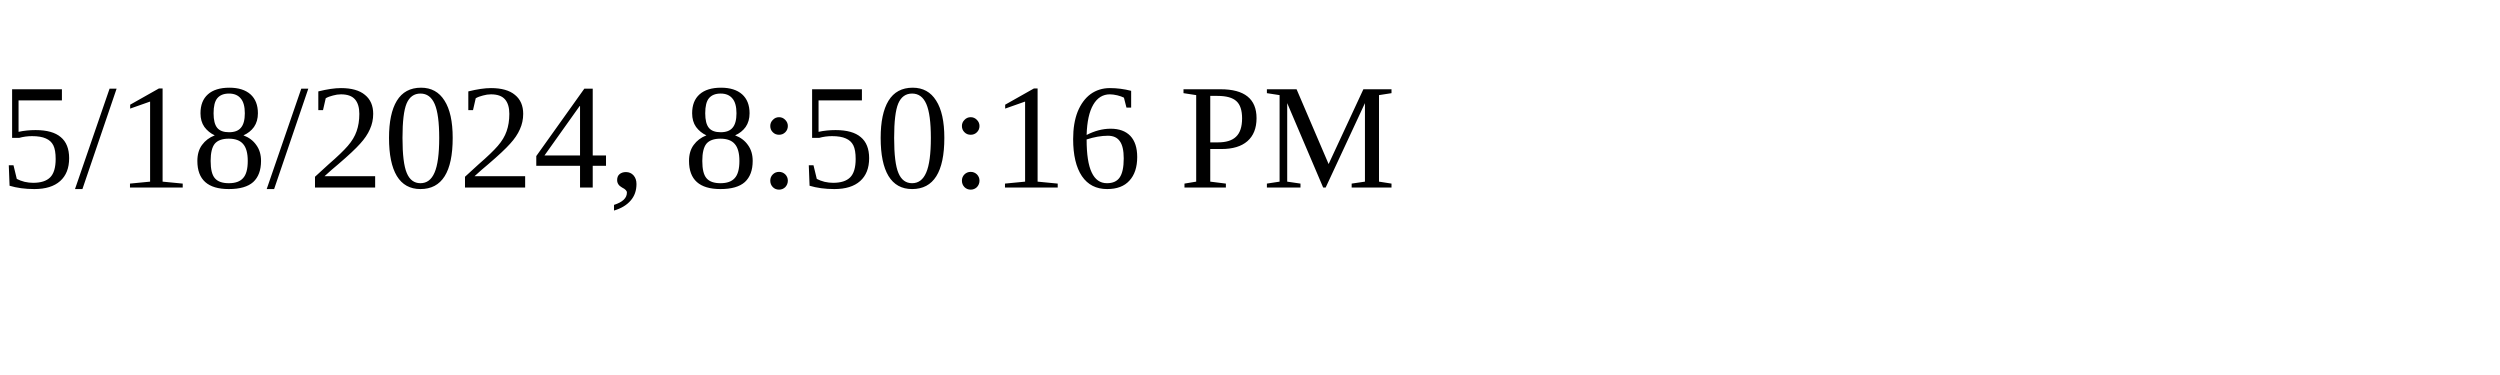
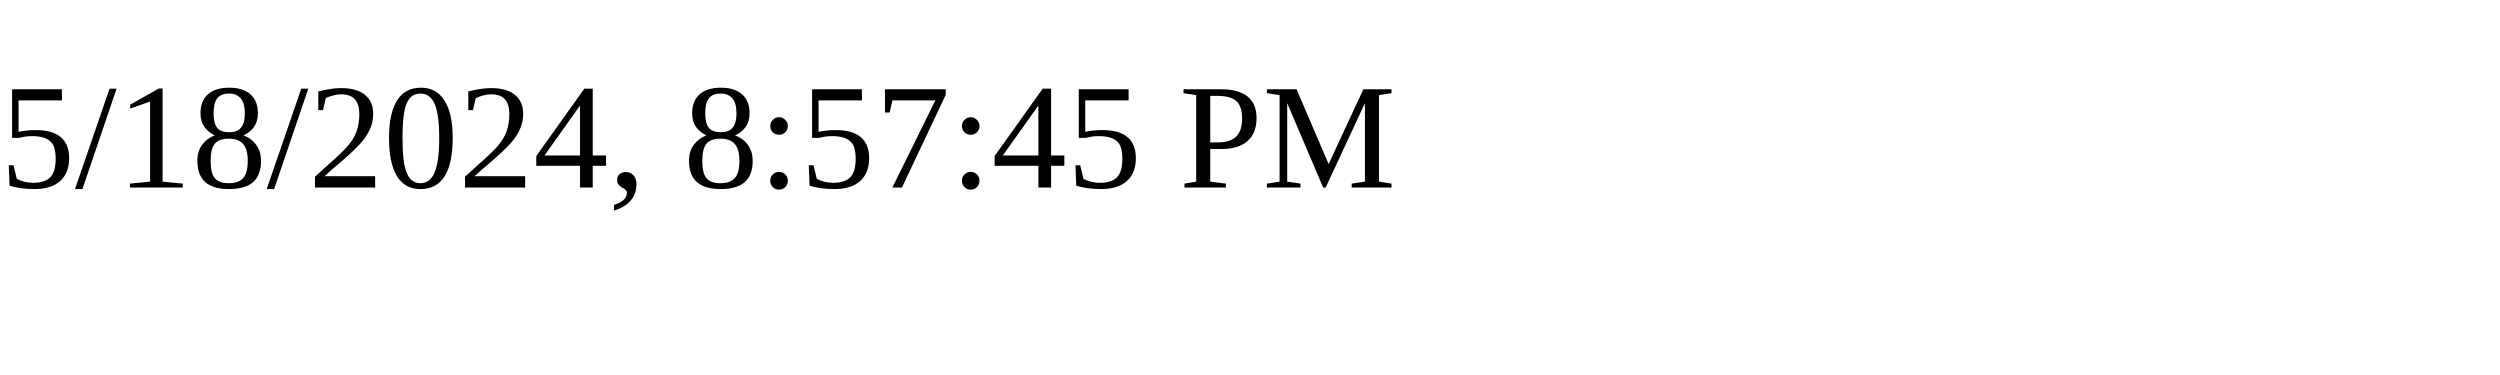
<svg xmlns="http://www.w3.org/2000/svg" height="30" width="200">
-   <text x="0" y="15">5/18/2024, 8:50:16 PM</text>
+   <text x="0" y="15">5/18/2024, 8:57:45 PM</text>
</svg>
